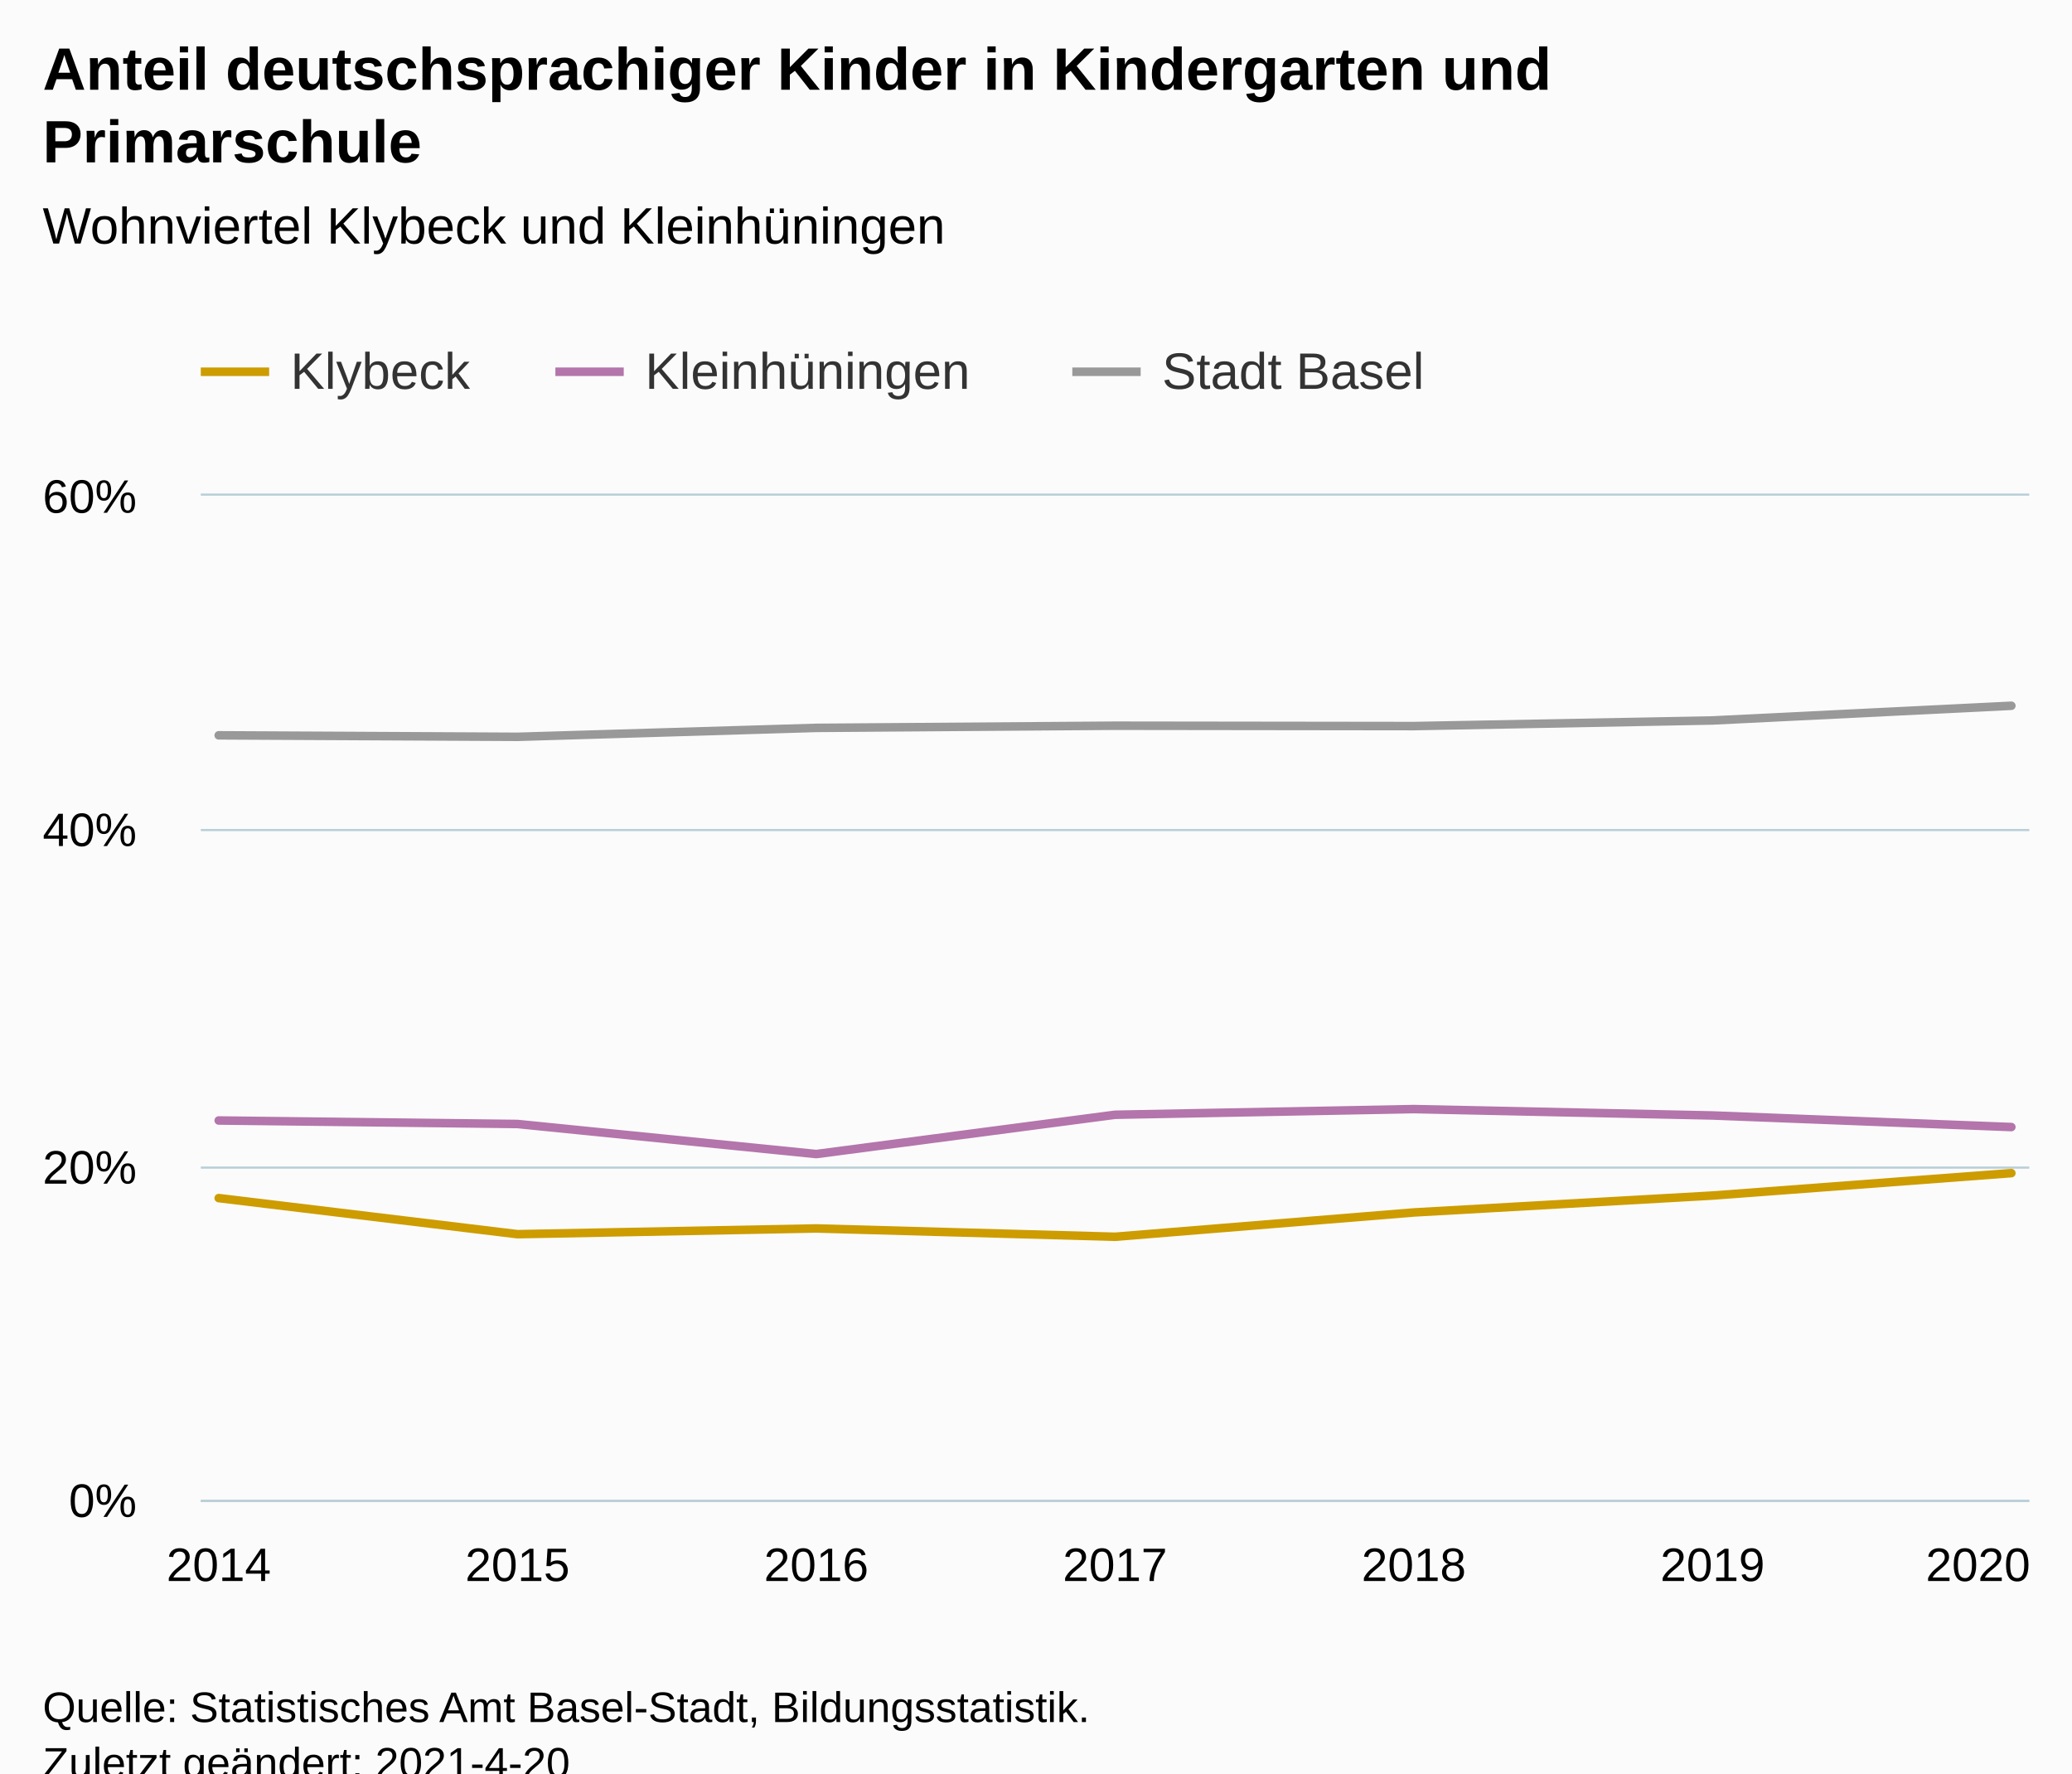
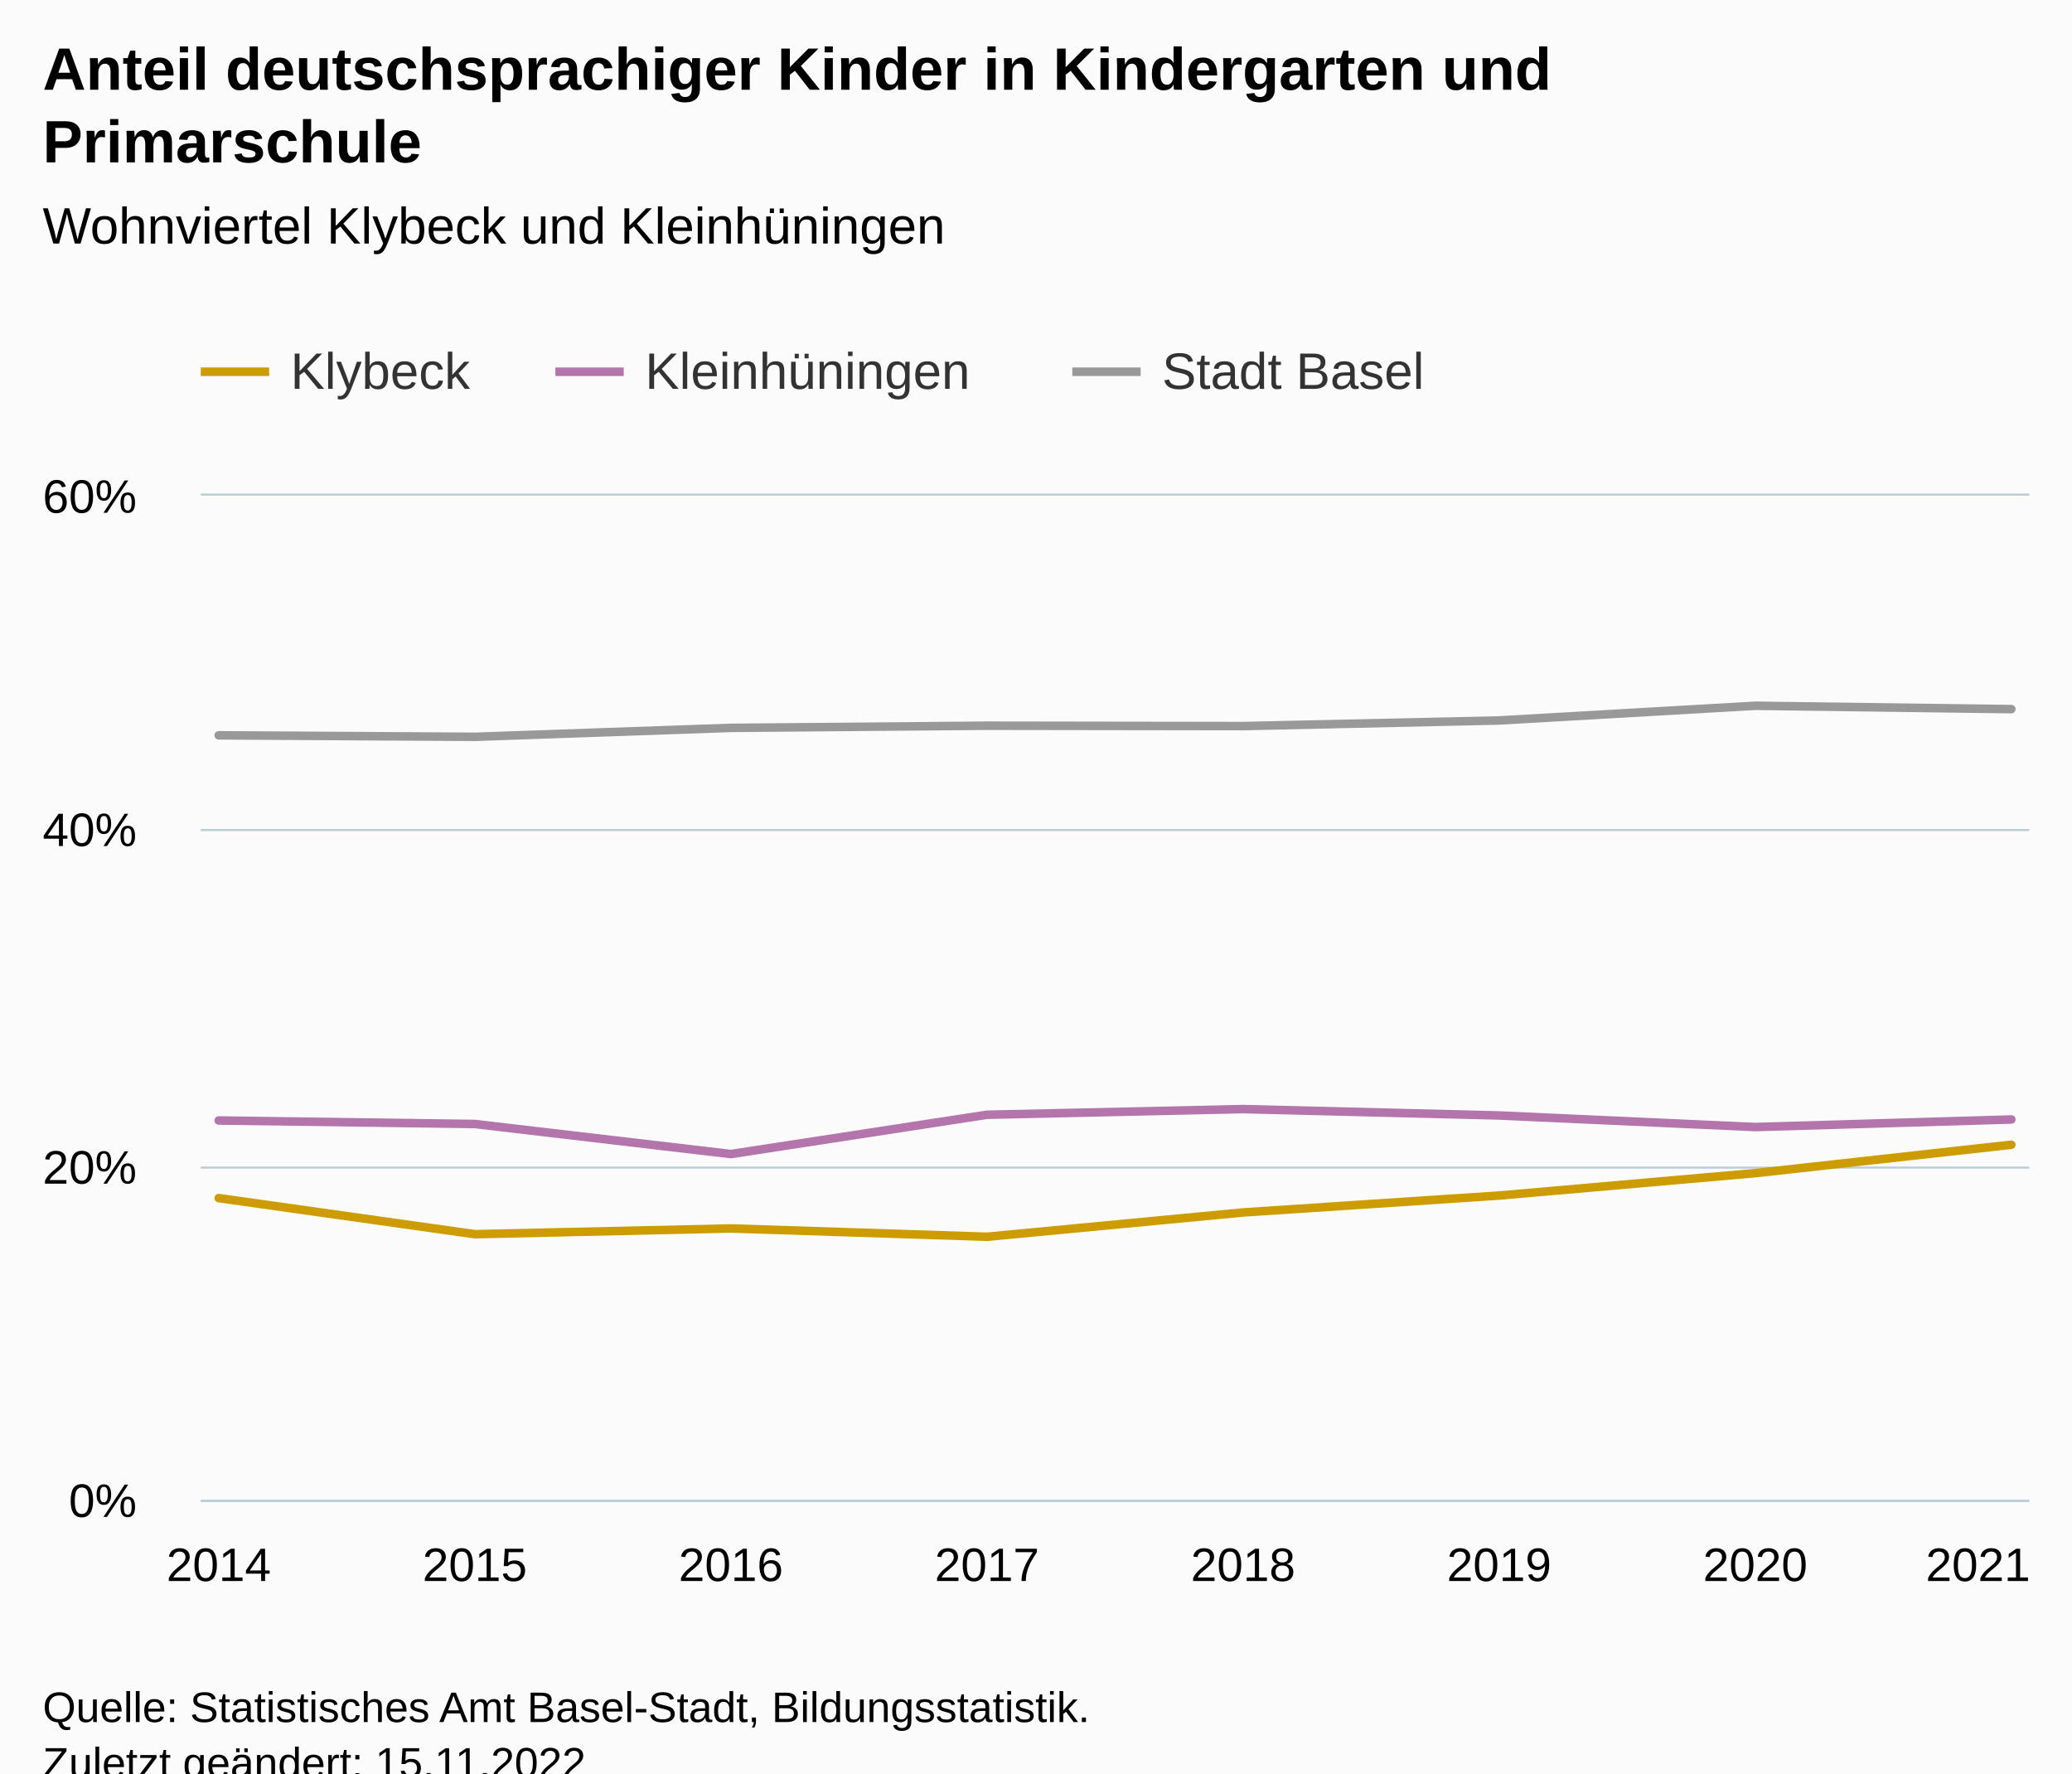
<svg xmlns="http://www.w3.org/2000/svg" version="1.1" class="highcharts-root" style="font-family:Arial;font-size:12px;" viewBox="0 0 485 415">
  <defs>
-     <clipPath id="highcharts-h7euhfi-28-">
+     <clipPath id="highcharts-m7ahkm4-31-">
      <rect x="0" y="0" width="428" height="235" fill="none" />
    </clipPath>
-     <clipPath id="highcharts-h7euhfi-36-">
+     <clipPath id="highcharts-m7ahkm4-40-">
      <rect x="0" y="0" width="428" height="235" fill="none" />
    </clipPath>
-     <clipPath id="highcharts-h7euhfi-51-">
+     <clipPath id="highcharts-m7ahkm4-57-">
      <rect x="47" y="116" width="428" height="235" fill="none" />
    </clipPath>
  </defs>
  <rect fill="#fbfbfb" class="highcharts-background" x="0" y="0" width="485" height="428" rx="0" ry="0" />
  <rect fill="none" class="highcharts-plot-background" x="47" y="116" width="428" height="235" />
  <g class="highcharts-pane-group" data-z-index="0" />
  <g class="highcharts-grid highcharts-xaxis-grid" data-z-index="1">
    <path fill="none" data-z-index="1" class="highcharts-grid-line" d="M 50.5 116 L 50.5 351" opacity="1" />
-     <path fill="none" data-z-index="1" class="highcharts-grid-line" d="M 120.5 116 L 120.5 351" opacity="1" />
-     <path fill="none" data-z-index="1" class="highcharts-grid-line" d="M 190.5 116 L 190.5 351" opacity="1" />
-     <path fill="none" data-z-index="1" class="highcharts-grid-line" d="M 260.5 116 L 260.5 351" opacity="1" />
-     <path fill="none" data-z-index="1" class="highcharts-grid-line" d="M 330.5 116 L 330.5 351" opacity="1" />
-     <path fill="none" data-z-index="1" class="highcharts-grid-line" d="M 400.5 116 L 400.5 351" opacity="1" />
+     <path fill="none" data-z-index="1" class="highcharts-grid-line" d="M 110.5 116 L 110.5 351" opacity="1" />
+     <path fill="none" data-z-index="1" class="highcharts-grid-line" d="M 170.5 116 L 170.5 351" opacity="1" />
+     <path fill="none" data-z-index="1" class="highcharts-grid-line" d="M 230.5 116 L 230.5 351" opacity="1" />
+     <path fill="none" data-z-index="1" class="highcharts-grid-line" d="M 290.5 116 L 290.5 351" opacity="1" />
+     <path fill="none" data-z-index="1" class="highcharts-grid-line" d="M 350.5 116 L 350.5 351" opacity="1" />
+     <path fill="none" data-z-index="1" class="highcharts-grid-line" d="M 410.5 116 L 410.5 351" opacity="1" />
    <path fill="none" data-z-index="1" class="highcharts-grid-line" d="M 470.5 116 L 470.5 351" opacity="1" />
  </g>
  <g class="highcharts-grid highcharts-yaxis-grid" data-z-index="1">
    <path fill="none" stroke="#B9CFD7" stroke-width="0.5" data-z-index="1" class="highcharts-grid-line" d="M 47 351.25 L 475 351.25" opacity="1" />
    <path fill="none" stroke="#B9CFD7" stroke-width="0.5" data-z-index="1" class="highcharts-grid-line" d="M 47 273.25 L 475 273.25" opacity="1" />
    <path fill="none" stroke="#B9CFD7" stroke-width="0.5" data-z-index="1" class="highcharts-grid-line" d="M 47 194.25 L 475 194.25" opacity="1" />
    <path fill="none" stroke="#B9CFD7" stroke-width="0.5" data-z-index="1" class="highcharts-grid-line" d="M 47 115.75 L 475 115.75" opacity="1" />
  </g>
  <rect fill="none" class="highcharts-plot-border" data-z-index="1" x="47" y="116" width="428" height="235" />
  <g class="highcharts-axis highcharts-xaxis" data-z-index="2">
    <path fill="none" class="highcharts-axis-line" stroke="#B9CFD7" stroke-width="0.5" data-z-index="7" d="M 47 351.25 L 475 351.25" />
  </g>
  <g class="highcharts-axis highcharts-yaxis" data-z-index="2">
    <path fill="none" class="highcharts-axis-line" data-z-index="7" d="M 47 116 L 47 351" />
  </g>
  <g class="highcharts-series-group" data-z-index="3">
-     <g class="highcharts-series highcharts-series-0 highcharts-line-series" data-z-index="0.1" opacity="1" transform="translate(47,116) scale(1 1)" clip-path="url(#highcharts-h7euhfi-36-)">
-       <path fill="none" d="M 4.196 164.384 L 74.131 172.831 L 144.065 171.486 L 214 173.434 L 283.935 167.744 L 353.869 163.788 L 423.804 158.542" class="highcharts-graph" data-z-index="1" stroke="#cd9c00" stroke-width="2" stroke-linejoin="round" stroke-linecap="round" />
+     <g class="highcharts-series highcharts-series-0 highcharts-line-series" data-z-index="0.1" opacity="1" transform="translate(47,116) scale(1 1)" clip-path="url(#highcharts-m7ahkm4-40-)">
+       <path fill="none" d="M 4.196 164.384 L 64.14 172.831 L 124.084 171.486 L 184.028 173.434 L 243.972 167.744 L 303.916 163.788 L 363.86 158.542 L 423.804 151.897" class="highcharts-graph" data-z-index="1" stroke="#cd9c00" stroke-width="2" stroke-linejoin="round" stroke-linecap="round" />
    </g>
    <g class="highcharts-markers highcharts-series-0 highcharts-line-series" data-z-index="0.1" opacity="1" transform="translate(47,116) scale(1 1)" clip-path="none" />
-     <g class="highcharts-series highcharts-series-1 highcharts-line-series" data-z-index="0.1" opacity="1" transform="translate(47,116) scale(1 1)" clip-path="url(#highcharts-h7euhfi-36-)">
-       <path fill="none" d="M 4.196 146.222 L 74.131 147.041 L 144.065 154.077 L 214 144.882 L 283.935 143.554 L 353.869 145.048 L 423.804 147.757" class="highcharts-graph" data-z-index="1" stroke="#b375ab" stroke-width="2" stroke-linejoin="round" stroke-linecap="round" />
+     <g class="highcharts-series highcharts-series-1 highcharts-line-series" data-z-index="0.1" opacity="1" transform="translate(47,116) scale(1 1)" clip-path="url(#highcharts-m7ahkm4-40-)">
+       <path fill="none" d="M 4.196 146.222 L 64.14 147.041 L 124.084 154.077 L 184.028 144.882 L 243.972 143.554 L 303.916 145.048 L 363.86 147.757 L 423.804 145.985" class="highcharts-graph" data-z-index="1" stroke="#b375ab" stroke-width="2" stroke-linejoin="round" stroke-linecap="round" />
    </g>
    <g class="highcharts-markers highcharts-series-1 highcharts-line-series" data-z-index="0.1" opacity="1" transform="translate(47,116) scale(1 1)" clip-path="none" />
-     <g class="highcharts-series highcharts-series-2 highcharts-line-series" data-z-index="0.1" opacity="1" transform="translate(47,116) scale(1 1)" clip-path="url(#highcharts-h7euhfi-36-)">
-       <path fill="none" d="M 4.196 56.084 L 74.131 56.434 L 144.065 54.341 L 214 53.834 L 283.935 53.922 L 353.869 52.604 L 423.804 49.165" class="highcharts-graph" data-z-index="1" stroke="#999999" stroke-width="2" stroke-linejoin="round" stroke-linecap="round" />
+     <g class="highcharts-series highcharts-series-2 highcharts-line-series" data-z-index="0.1" opacity="1" transform="translate(47,116) scale(1 1)" clip-path="url(#highcharts-m7ahkm4-40-)">
+       <path fill="none" d="M 4.196 56.084 L 64.14 56.434 L 124.084 54.341 L 184.028 53.834 L 243.972 53.922 L 303.916 52.604 L 363.86 49.165 L 423.804 49.956" class="highcharts-graph" data-z-index="1" stroke="#999999" stroke-width="2" stroke-linejoin="round" stroke-linecap="round" />
    </g>
    <g class="highcharts-markers highcharts-series-2 highcharts-line-series" data-z-index="0.1" opacity="1" transform="translate(47,116) scale(1 1)" clip-path="none" />
  </g>
  <text x="10" text-anchor="start" class="highcharts-title" data-z-index="4" style="color:#000000;font-size:14px;font-weight:bold;fill:#000000;" y="21">
    <tspan>Anteil deutschsprachiger Kinder in Kindergarten und</tspan>
    <tspan dy="17" x="10">Primarschule</tspan>
  </text>
  <text x="10" text-anchor="start" class="highcharts-subtitle" data-z-index="4" style="color:#000000;font-size:12px;font-weight:normal;fill:#000000;" y="57">
    <tspan>Wohnviertel Klybeck und Kleinhüningen</tspan>
  </text>
  <text x="10" text-anchor="start" class="highcharts-caption" data-z-index="4" style="color:#666666;fill:#666666;" y="385" />
  <g class="highcharts-legend" data-z-index="7" transform="translate(39,73)">
    <rect fill="none" class="highcharts-legend-box" rx="0" ry="0" x="0" y="0" width="304" height="31" visibility="visible" />
    <g data-z-index="1">
      <g>
        <g class="highcharts-legend-item highcharts-line-series highcharts-color-undefined highcharts-series-0" data-z-index="1" transform="translate(8,3)">
          <path fill="none" d="M 0 11 L 16 11" class="highcharts-graph" stroke="#cd9c00" stroke-width="2" />
          <text x="21" style="color:#333333;cursor:pointer;font-size:12px;font-weight:normal;fill:#333333;" text-anchor="start" data-z-index="2" y="15">
            <tspan>Klybeck</tspan>
          </text>
        </g>
        <g class="highcharts-legend-item highcharts-line-series highcharts-color-undefined highcharts-series-1" data-z-index="1" transform="translate(91,3)">
          <path fill="none" d="M 0 11 L 16 11" class="highcharts-graph" stroke="#b375ab" stroke-width="2" />
          <text x="21" y="15" style="color:#333333;cursor:pointer;font-size:12px;font-weight:normal;fill:#333333;" text-anchor="start" data-z-index="2">
            <tspan>Kleinhüningen</tspan>
          </text>
        </g>
        <g class="highcharts-legend-item highcharts-line-series highcharts-color-undefined highcharts-series-2" data-z-index="1" transform="translate(212,3)">
          <path fill="none" d="M 0 11 L 16 11" class="highcharts-graph" stroke="#999999" stroke-width="2" />
          <text x="21" y="15" style="color:#333333;cursor:pointer;font-size:12px;font-weight:normal;fill:#333333;" text-anchor="start" data-z-index="2">
            <tspan>Stadt Basel</tspan>
          </text>
        </g>
      </g>
    </g>
  </g>
  <g class="highcharts-axis-labels highcharts-xaxis-labels" data-z-index="7">
    <text x="51.196" style="color:#000000;cursor:default;font-size:11px;fill:#000000;" text-anchor="middle" transform="translate(0,0)" y="370" opacity="1">2014</text>
-     <text x="121.131" style="color:#000000;cursor:default;font-size:11px;fill:#000000;" text-anchor="middle" transform="translate(0,0)" y="370" opacity="1">2015</text>
-     <text x="191.065" style="color:#000000;cursor:default;font-size:11px;fill:#000000;" text-anchor="middle" transform="translate(0,0)" y="370" opacity="1">2016</text>
-     <text x="261" style="color:#000000;cursor:default;font-size:11px;fill:#000000;" text-anchor="middle" transform="translate(0,0)" y="370" opacity="1">2017</text>
-     <text x="330.935" style="color:#000000;cursor:default;font-size:11px;fill:#000000;" text-anchor="middle" transform="translate(0,0)" y="370" opacity="1">2018</text>
-     <text x="400.869" style="color:#000000;cursor:default;font-size:11px;fill:#000000;" text-anchor="middle" transform="translate(0,0)" y="370" opacity="1">2019</text>
-     <text x="463" style="color:#000000;cursor:default;font-size:11px;fill:#000000;" text-anchor="middle" transform="translate(0,0)" y="370" opacity="1">2020</text>
+     <text x="111.14" style="color:#000000;cursor:default;font-size:11px;fill:#000000;" text-anchor="middle" transform="translate(0,0)" y="370" opacity="1">2015</text>
+     <text x="171.084" style="color:#000000;cursor:default;font-size:11px;fill:#000000;" text-anchor="middle" transform="translate(0,0)" y="370" opacity="1">2016</text>
+     <text x="231.028" style="color:#000000;cursor:default;font-size:11px;fill:#000000;" text-anchor="middle" transform="translate(0,0)" y="370" opacity="1">2017</text>
+     <text x="290.972" style="color:#000000;cursor:default;font-size:11px;fill:#000000;" text-anchor="middle" transform="translate(0,0)" y="370" opacity="1">2018</text>
+     <text x="350.916" style="color:#000000;cursor:default;font-size:11px;fill:#000000;" text-anchor="middle" transform="translate(0,0)" y="370" opacity="1">2019</text>
+     <text x="410.86" style="color:#000000;cursor:default;font-size:11px;fill:#000000;" text-anchor="middle" transform="translate(0,0)" y="370" opacity="1">2020</text>
+     <text x="463" style="color:#000000;cursor:default;font-size:11px;fill:#000000;" text-anchor="middle" transform="translate(0,0)" y="370" opacity="1">2021</text>
  </g>
  <g class="highcharts-axis-labels highcharts-yaxis-labels" data-z-index="7">
    <text x="32" style="color:#000000;cursor:default;font-size:11px;fill:#000000;" text-anchor="end" transform="translate(0,0)" y="355" opacity="1">0%</text>
    <text x="32" style="color:#000000;cursor:default;font-size:11px;fill:#000000;" text-anchor="end" transform="translate(0,0)" y="277" opacity="1">20%</text>
    <text x="32" style="color:#000000;cursor:default;font-size:11px;fill:#000000;" text-anchor="end" transform="translate(0,0)" y="198" opacity="1">40%</text>
    <text x="32" style="color:#000000;cursor:default;font-size:11px;fill:#000000;" text-anchor="end" transform="translate(0,0)" y="120" opacity="1">60%</text>
  </g>
  <text x="10" class="highcharts-credits" text-anchor="start" data-z-index="8" style="cursor:default;color:#000000;font-size:10px;fill:#000000;" y="403">
    <tspan>Quelle: Statistisches Amt Basel-Stadt, Bildungsstatistik.</tspan>
-     <tspan x="10" dy="13">Zuletzt geändert: 2021-4-20</tspan>
+     <tspan x="10" dy="13">Zuletzt geändert: 15.11.2022</tspan>
  </text>
-   <g class="highcharts-control-points" data-z-index="99" clip-path="url(#highcharts-h7euhfi-51-)" />
+   <g class="highcharts-control-points" data-z-index="99" clip-path="url(#highcharts-m7ahkm4-57-)" />
</svg>
